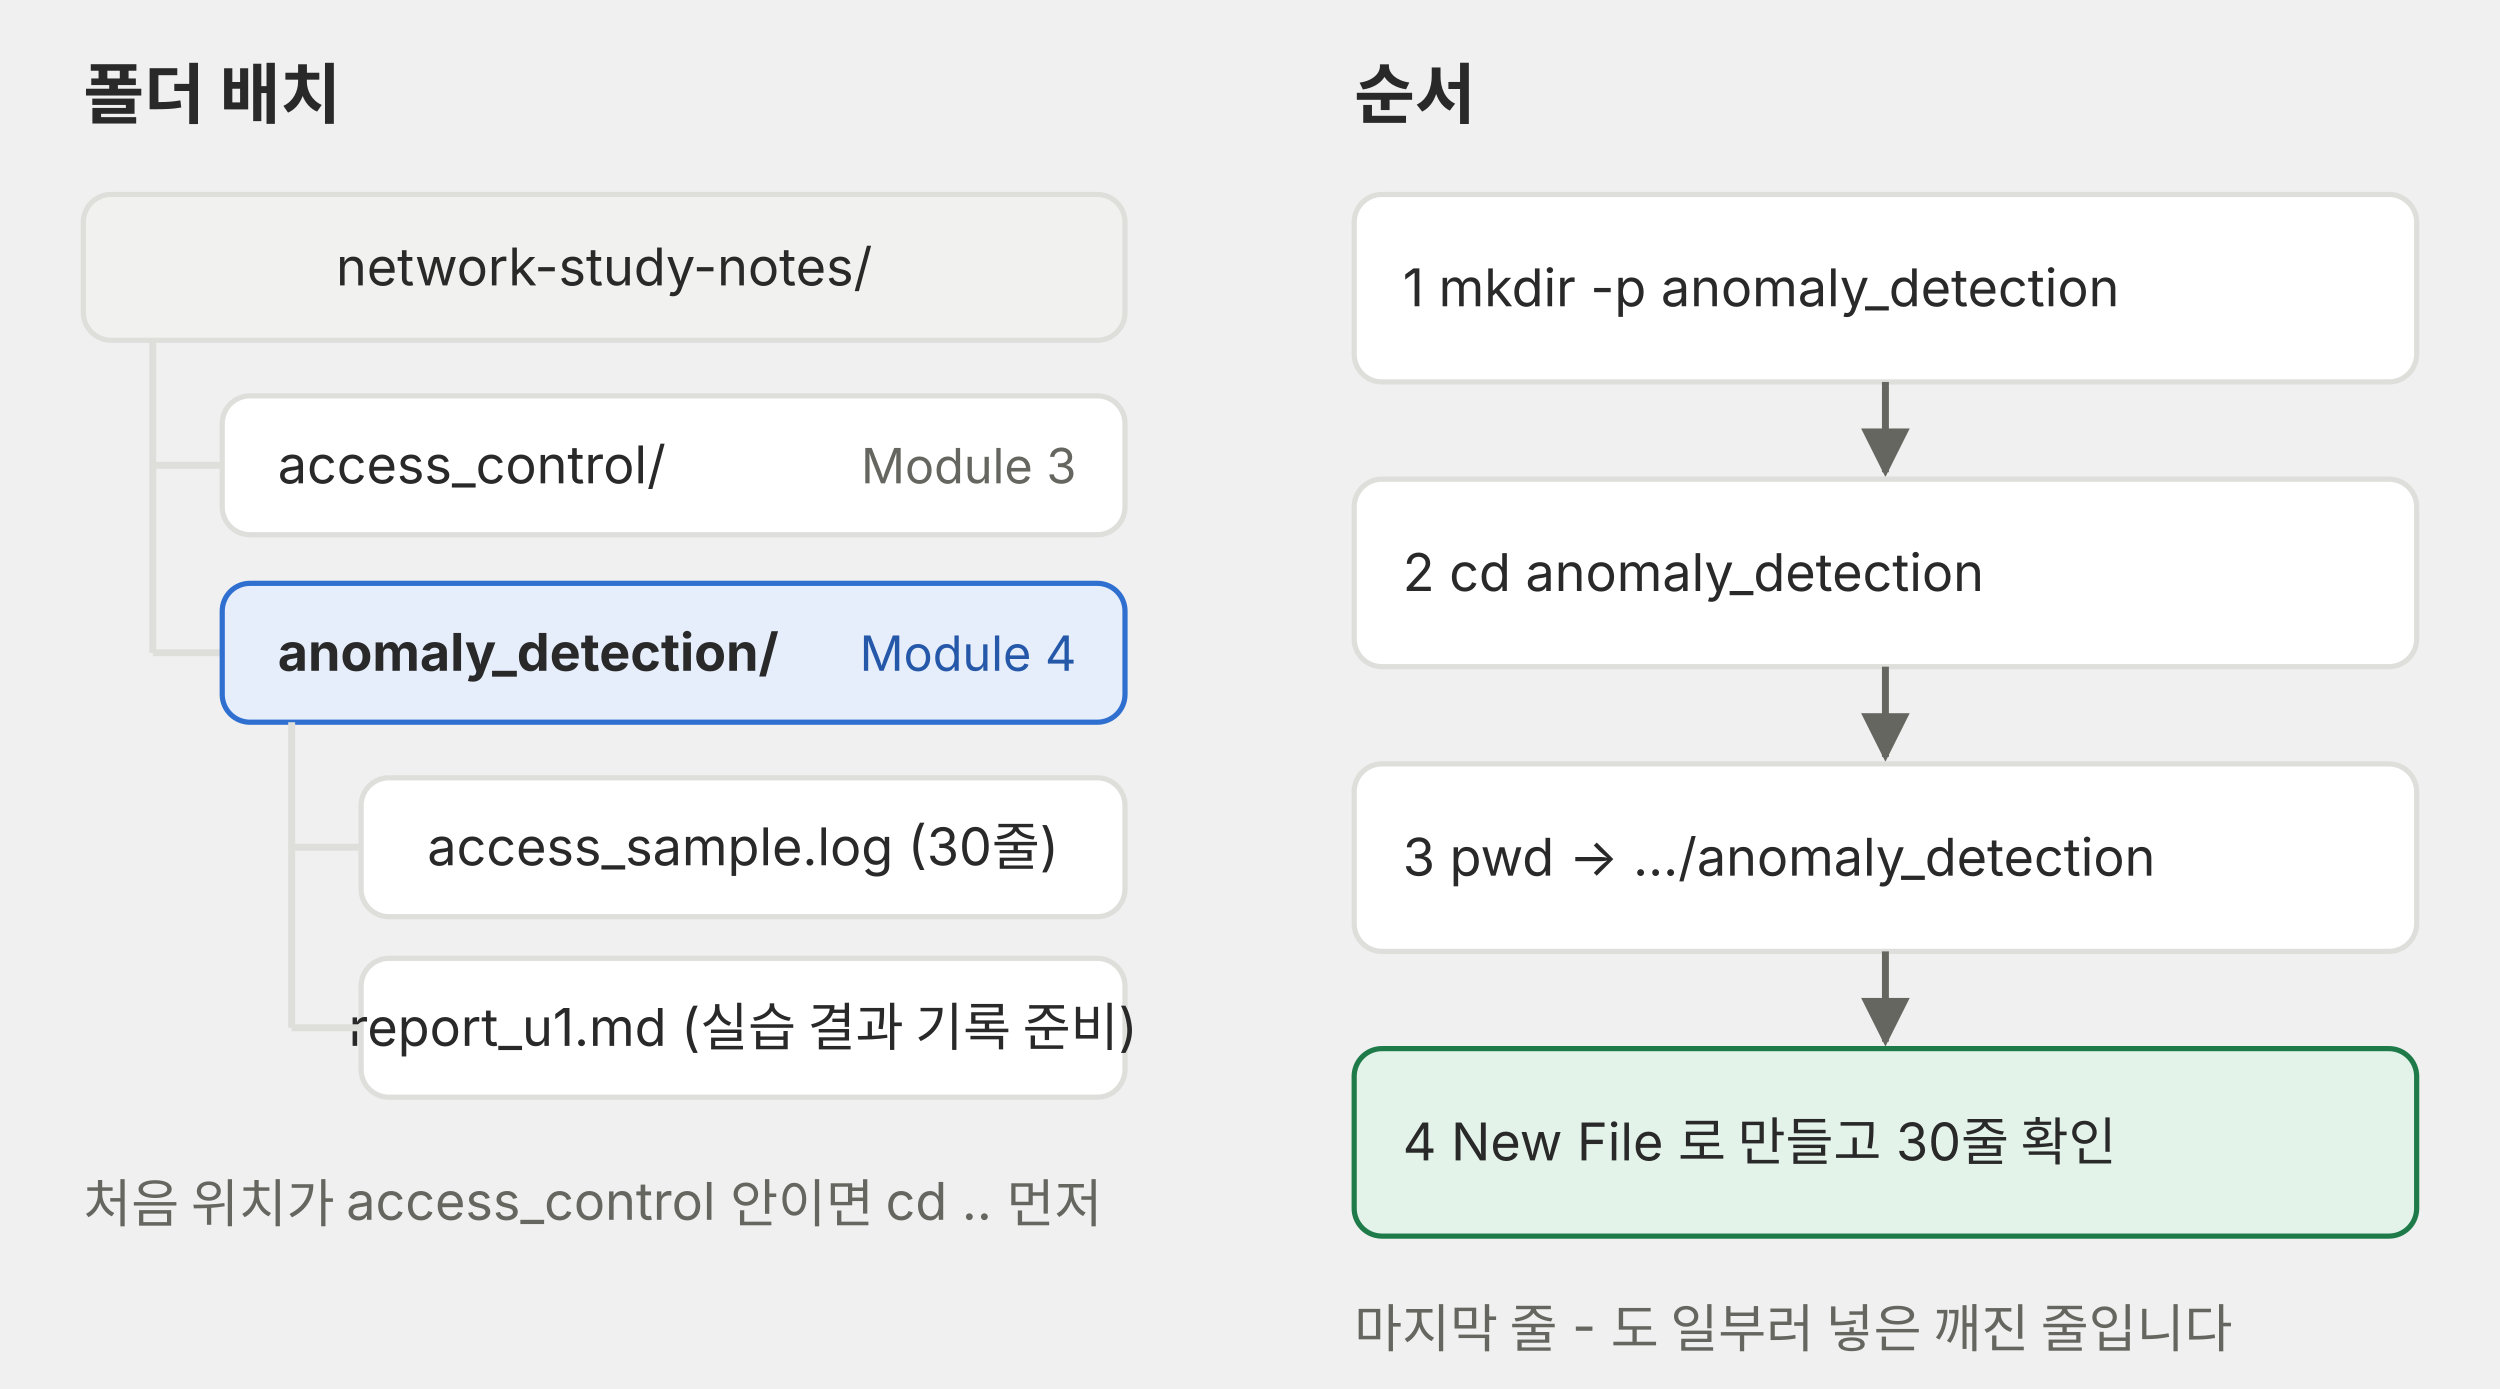
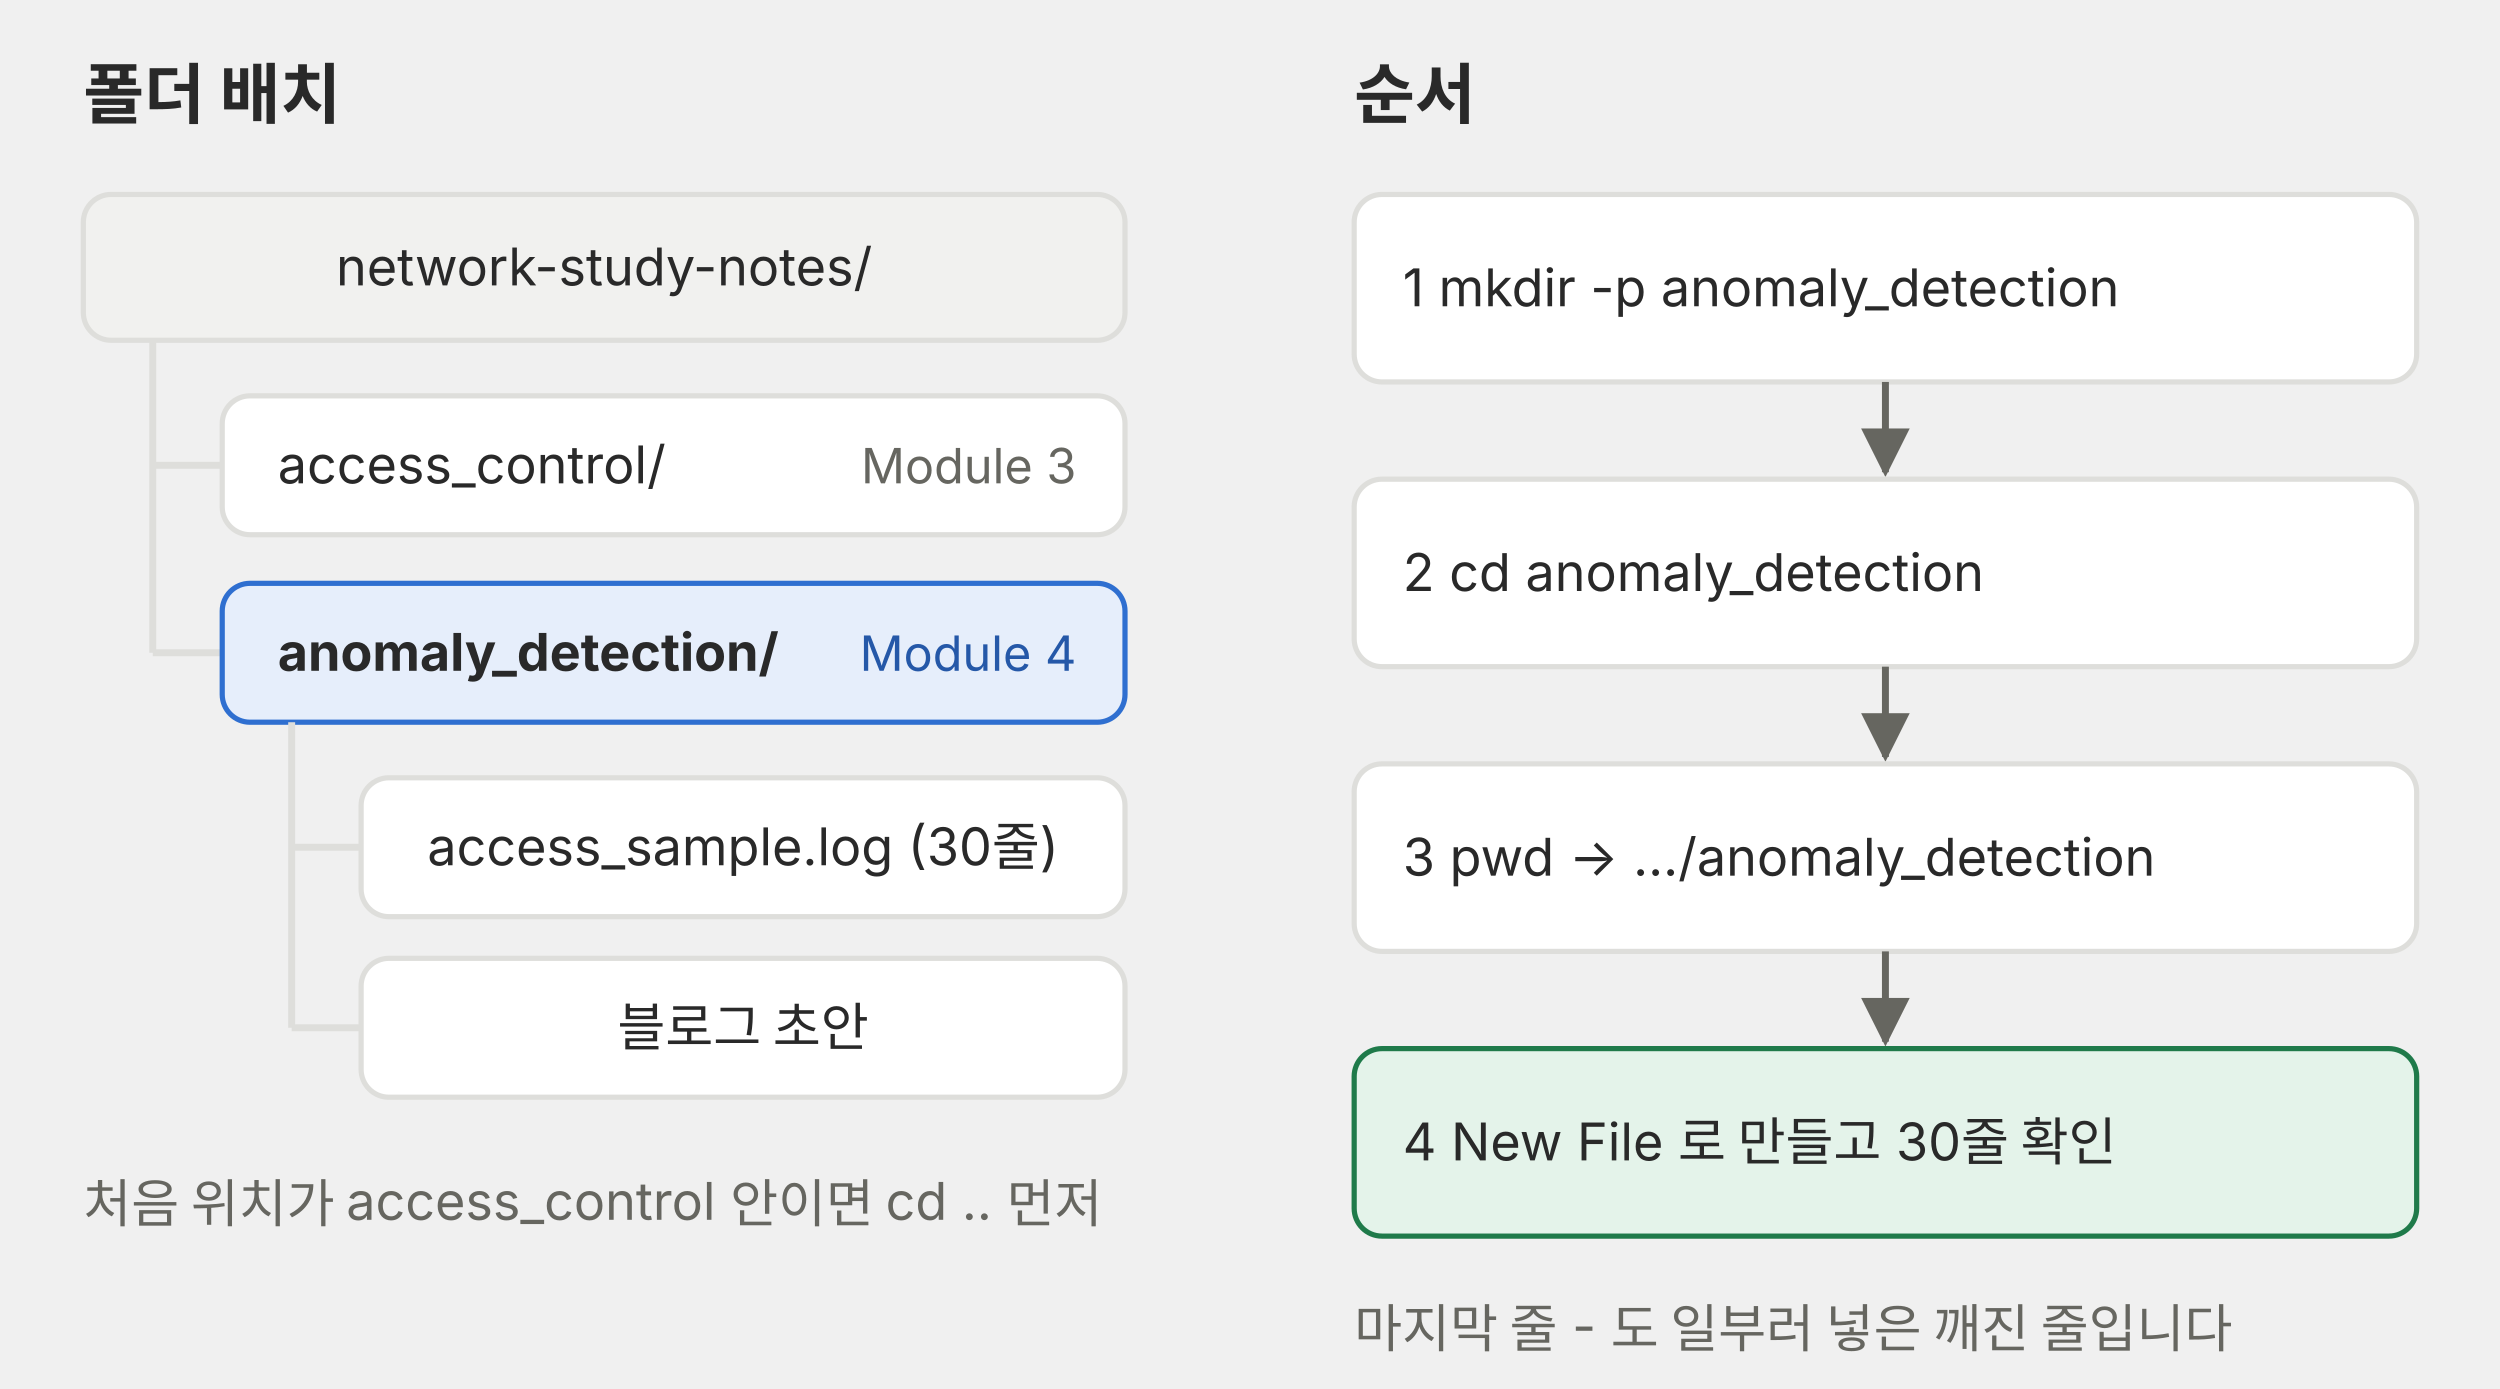
<svg xmlns="http://www.w3.org/2000/svg" viewBox="0 0 720 400" role="img">
  <defs>
    <marker id="a-m4u01l01-p04" viewBox="0 0 10 10" refX="9" refY="5" markerWidth="7" markerHeight="7" orient="auto-start-reverse">
      <path d="M0,0 L10,5 L0,10 z" fill="#666660" />
    </marker>
  </defs>
  <g font-family="Pretendard, 'Noto Sans KR', -apple-system, 'Segoe UI', sans-serif">
    <text x="24" y="34" font-size="19" fill="#292929" font-weight="700">폴더 배치</text>
    <text x="390" y="34" font-size="19" fill="#292929" font-weight="700">순서</text>
    <rect x="24" y="56" width="300" height="42" rx="8" fill="#f1f1ef" stroke="#dededb" stroke-width="1.5" />
    <text x="174" y="82.2" font-size="15" fill="#292929" text-anchor="middle">network-study-notes/</text>
    <line x1="44" y1="98" x2="44" y2="188" stroke="#dededb" stroke-width="2" />
    <line x1="44" y1="134" x2="64" y2="134" stroke="#dededb" stroke-width="2" />
    <rect x="64" y="114" width="260" height="40" rx="8" fill="#ffffff" stroke="#dededb" stroke-width="1.5" />
    <text x="80" y="139.2" font-size="15" fill="#292929">access_control/</text>
    <text x="310" y="139.2" font-size="14" fill="#666660" text-anchor="end">Module 3</text>
    <line x1="44" y1="188" x2="64" y2="188" stroke="#dededb" stroke-width="2" />
    <rect x="64" y="168" width="260" height="40" rx="8" fill="#e6eefb" stroke="#2f6fd0" stroke-width="1.5" />
    <text x="80" y="193.2" font-size="15" fill="#292929" font-weight="700">anomaly_detection/</text>
    <text x="310" y="193.2" font-size="14" fill="#2558a8" text-anchor="end">Module 4</text>
    <line x1="84" y1="208" x2="84" y2="296" stroke="#dededb" stroke-width="2" />
    <rect x="104" y="224" width="220" height="40" rx="8" fill="#ffffff" stroke="#dededb" stroke-width="1.5" />
    <text x="214" y="249.2" font-size="15" fill="#292929" text-anchor="middle">access_sample.log (30줄)</text>
    <line x1="84" y1="244" x2="104" y2="244" stroke="#dededb" stroke-width="2" />
    <rect x="104" y="276" width="220" height="40" rx="8" fill="#ffffff" stroke="#dededb" stroke-width="1.5" />
-     <text x="214" y="301.2" font-size="15" fill="#292929" text-anchor="middle">report_u1.md (실습 결과 기록 준비)</text>
+     <text x="214" y="301.2" font-size="15" fill="#292929" text-anchor="middle">블로그 초안</text>
    <line x1="84" y1="296" x2="104" y2="296" stroke="#dededb" stroke-width="2" />
    <rect x="390" y="56" width="306" height="54" rx="8" fill="#ffffff" stroke="#dededb" stroke-width="1.5" />
    <text x="404" y="88.2" font-size="15" fill="#292929">1  mkdir -p anomaly_detection</text>
    <line x1="543" y1="110" x2="543" y2="136" stroke="#666660" stroke-width="2" marker-end="url(#a-m4u01l01-p04)" />
    <rect x="390" y="138" width="306" height="54" rx="8" fill="#ffffff" stroke="#dededb" stroke-width="1.5" />
    <text x="404" y="170.2" font-size="15" fill="#292929">2  cd anomaly_detection</text>
    <line x1="543" y1="192" x2="543" y2="218" stroke="#666660" stroke-width="2" marker-end="url(#a-m4u01l01-p04)" />
    <rect x="390" y="220" width="306" height="54" rx="8" fill="#ffffff" stroke="#dededb" stroke-width="1.5" />
    <text x="404" y="252.2" font-size="15" fill="#292929">3  pwd → …/anomaly_detection</text>
    <line x1="543" y1="274" x2="543" y2="300" stroke="#666660" stroke-width="2" marker-end="url(#a-m4u01l01-p04)" />
    <rect x="390" y="302" width="306" height="54" rx="8" fill="#e4f3ea" stroke="#1f7a4a" stroke-width="1.5" />
    <text x="404" y="334.2" font-size="15" fill="#292929">4  New File 로 만들고 30줄 확인</text>
    <text x="24" y="352" font-size="15" fill="#666660">처음 위치가 access_control 안이면 cd .. 먼저</text>
    <text x="390" y="388" font-size="15" fill="#666660">마지막 줄 - 도 일부러 넣은 깨진 줄입니다</text>
  </g>
</svg>
